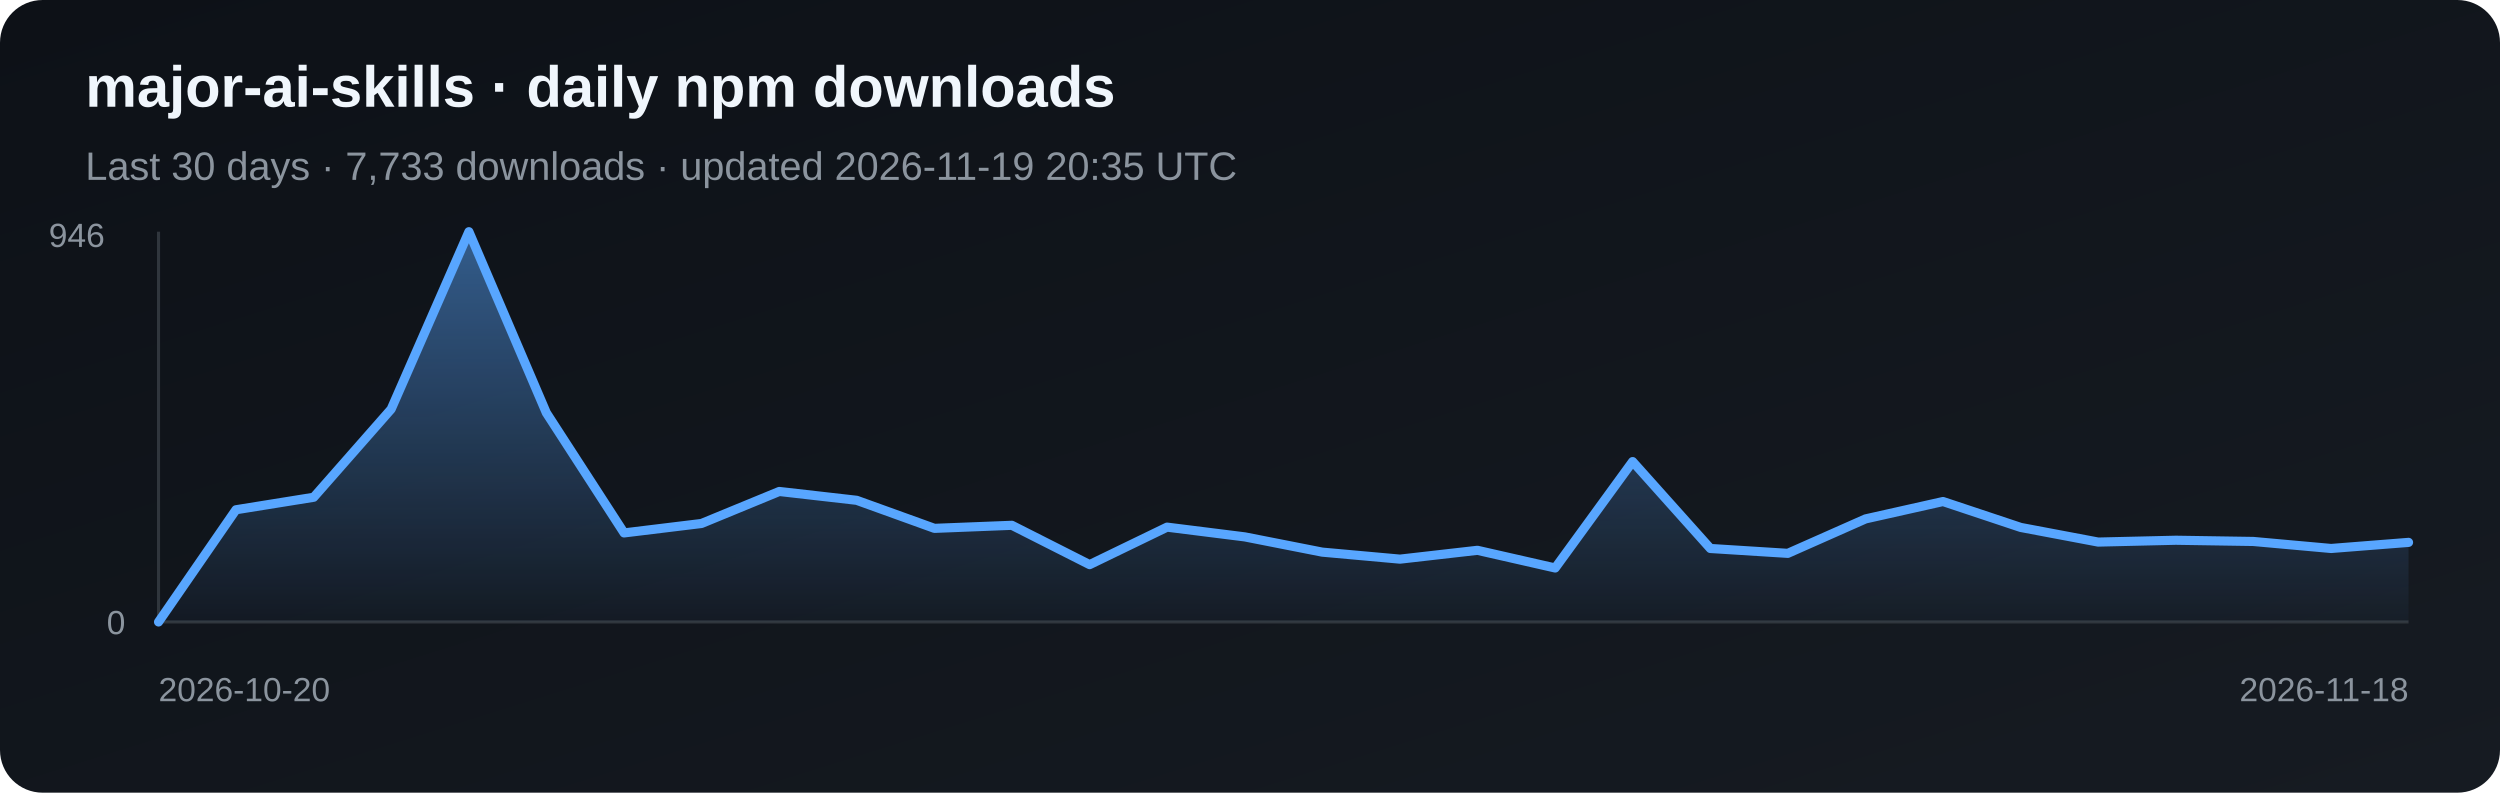
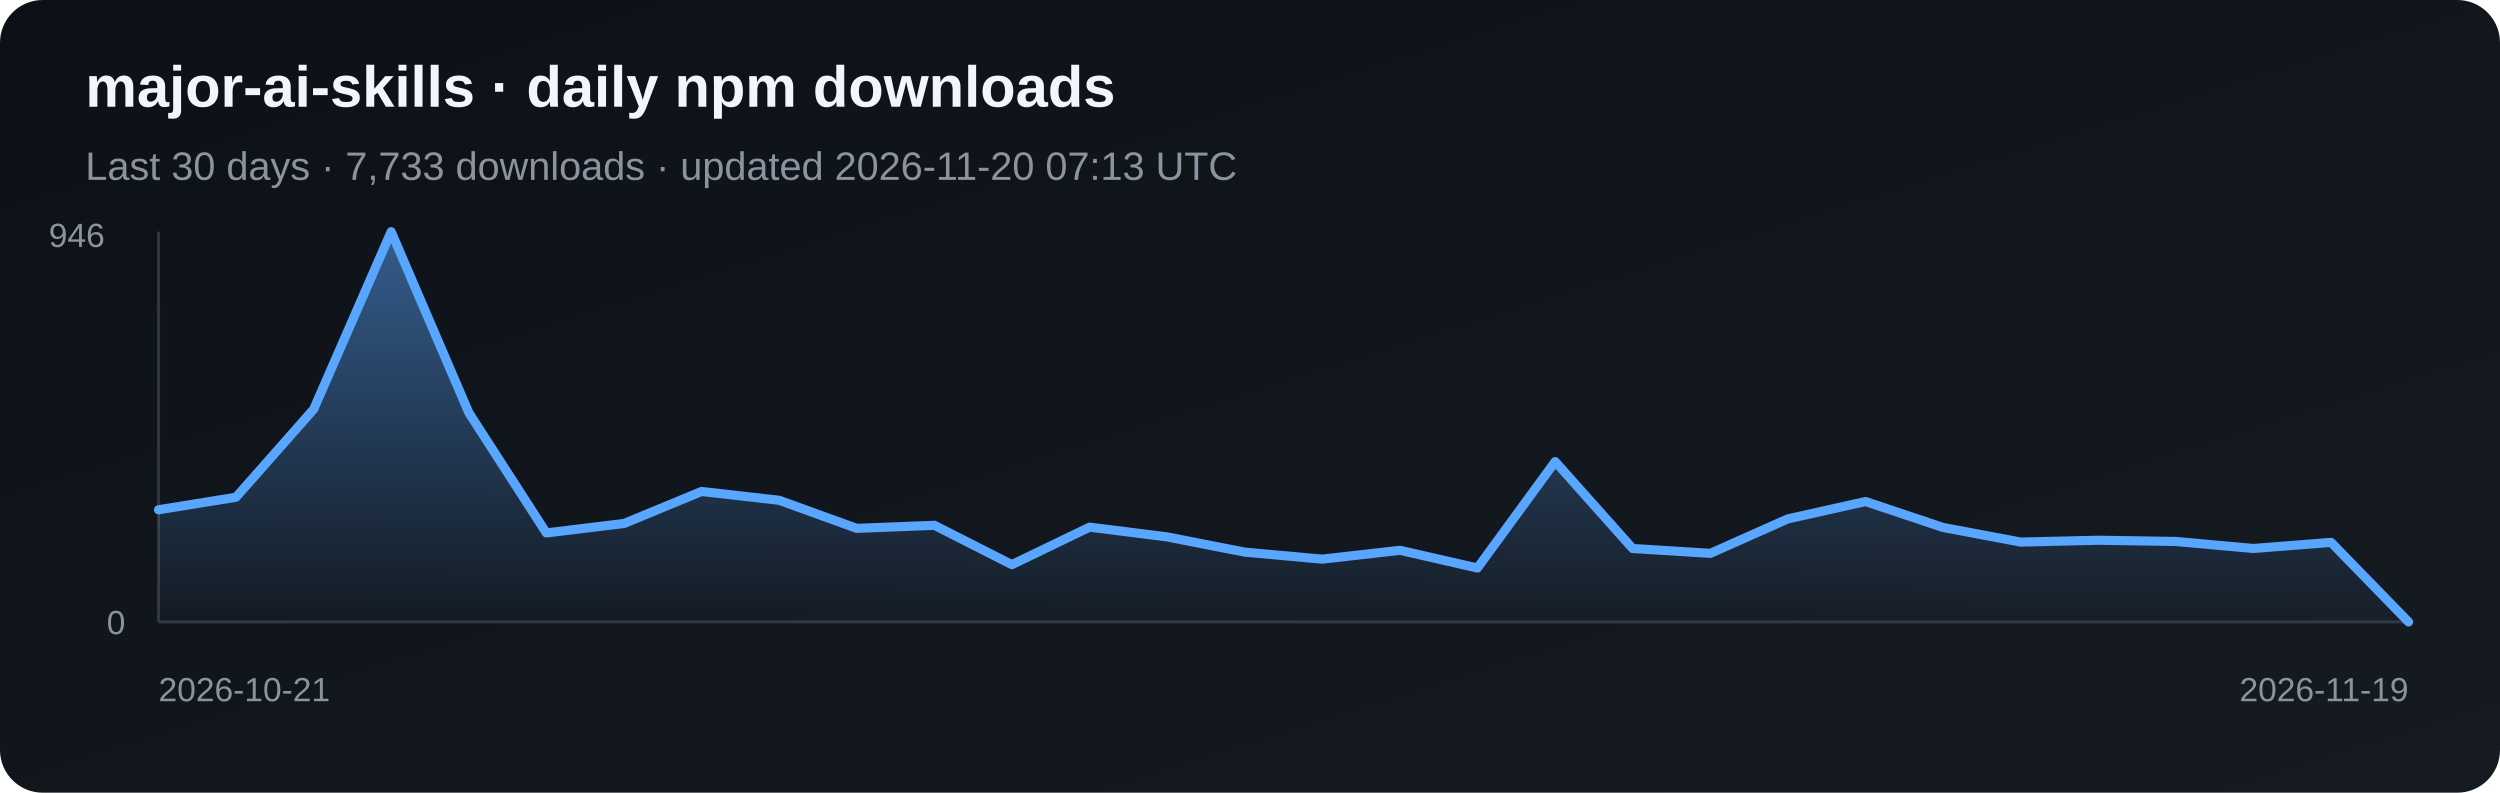
<svg xmlns="http://www.w3.org/2000/svg" width="820" height="260" viewBox="0 0 820 260" role="img" aria-label="Daily npm downloads for major-ai-skills">
  <defs>
    <linearGradient id="bg" x1="0" y1="0" x2="1" y2="1">
      <stop stop-color="#0d1117" />
      <stop offset="1" stop-color="#161b22" />
    </linearGradient>
    <linearGradient id="fill-npm" x1="0" y1="0" x2="0" y2="1">
      <stop stop-color="#58a6ff" stop-opacity=".5" />
      <stop offset="1" stop-color="#58a6ff" stop-opacity=".03" />
    </linearGradient>
  </defs>
  <rect width="820" height="260" rx="14" fill="url(#bg)" />
  <text x="28" y="35" fill="#f0f6fc" font-family="Arial, sans-serif" font-size="19" font-weight="700">major-ai-skills · daily npm downloads</text>
-   <text x="28" y="59" fill="#8b949e" font-family="Arial, sans-serif" font-size="13">Last 30 days · 7,733 downloads · updated 2026-11-19 20:35 UTC</text>
+   <text x="28" y="59" fill="#8b949e" font-family="Arial, sans-serif" font-size="13">Last 30 days · 7,733 downloads · updated 2026-11-20 07:13 UTC</text>
  <line x1="52" y1="76" x2="52" y2="204" stroke="#30363d" />
  <line x1="52" y1="204" x2="790" y2="204" stroke="#30363d" />
-   <polygon points="52,204 52.0,204.0 77.4,167.2 102.9,163.1 128.3,134.2 153.8,76.0 179.2,135.4 204.7,174.8 230.1,171.7 255.6,161.2 281.0,164.1 306.5,173.3 331.9,172.3 357.4,185.2 382.8,172.9 408.3,176.1 433.7,181.1 459.2,183.4 484.6,180.5 510.1,186.3 535.5,151.4 561.0,179.9 586.4,181.5 611.9,170.2 637.3,164.5 662.8,173.0 688.2,177.8 713.7,177.2 739.1,177.6 764.6,179.9 790.0,177.9 790,204" fill="url(#fill-npm)" />
-   <polyline points="52.0,204.0 77.4,167.2 102.9,163.1 128.3,134.2 153.8,76.0 179.2,135.4 204.7,174.8 230.1,171.7 255.6,161.2 281.0,164.1 306.5,173.3 331.9,172.3 357.4,185.2 382.8,172.9 408.3,176.1 433.7,181.1 459.2,183.4 484.6,180.5 510.1,186.3 535.5,151.4 561.0,179.9 586.4,181.5 611.9,170.2 637.3,164.5 662.8,173.0 688.2,177.8 713.7,177.2 739.1,177.6 764.6,179.9 790.0,177.9" fill="none" stroke="#58a6ff" stroke-width="3" stroke-linejoin="round" stroke-linecap="round" />
+   <polygon points="52,204 52.0,167.2 77.4,163.1 102.9,134.2 128.3,76.0 153.8,135.4 179.2,174.8 204.7,171.7 230.1,161.2 255.6,164.1 281.0,173.3 306.5,172.3 331.9,185.2 357.4,172.9 382.8,176.1 408.3,181.1 433.7,183.4 459.2,180.5 484.6,186.3 510.1,151.4 535.5,179.9 561.0,181.5 586.4,170.2 611.9,164.5 637.3,173.0 662.8,177.8 688.2,177.2 713.7,177.6 739.1,179.9 764.6,177.9 790.0,204.0 790,204" fill="url(#fill-npm)" />
+   <polyline points="52.0,167.2 77.4,163.1 102.9,134.2 128.3,76.0 153.8,135.4 179.2,174.8 204.7,171.7 230.1,161.2 255.6,164.1 281.0,173.3 306.5,172.3 331.9,185.2 357.4,172.9 382.8,176.1 408.3,181.1 433.7,183.4 459.2,180.5 484.6,186.3 510.1,151.4 535.5,179.9 561.0,181.5 586.4,170.2 611.9,164.5 637.3,173.0 662.8,177.8 688.2,177.2 713.7,177.6 739.1,179.9 764.6,177.9 790.0,204.0" fill="none" stroke="#58a6ff" stroke-width="3" stroke-linejoin="round" stroke-linecap="round" />
  <text x="16" y="81" fill="#8b949e" font-family="Arial, sans-serif" font-size="11">946</text>
  <text x="35" y="208" fill="#8b949e" font-family="Arial, sans-serif" font-size="11">0</text>
-   <text x="52" y="230" fill="#8b949e" font-family="Arial, sans-serif" font-size="11">2026-10-20</text>
-   <text x="790" y="230" fill="#8b949e" text-anchor="end" font-family="Arial, sans-serif" font-size="11">2026-11-18</text>
+   <text x="52" y="230" fill="#8b949e" font-family="Arial, sans-serif" font-size="11">2026-10-21</text>
+   <text x="790" y="230" fill="#8b949e" text-anchor="end" font-family="Arial, sans-serif" font-size="11">2026-11-19</text>
</svg>
